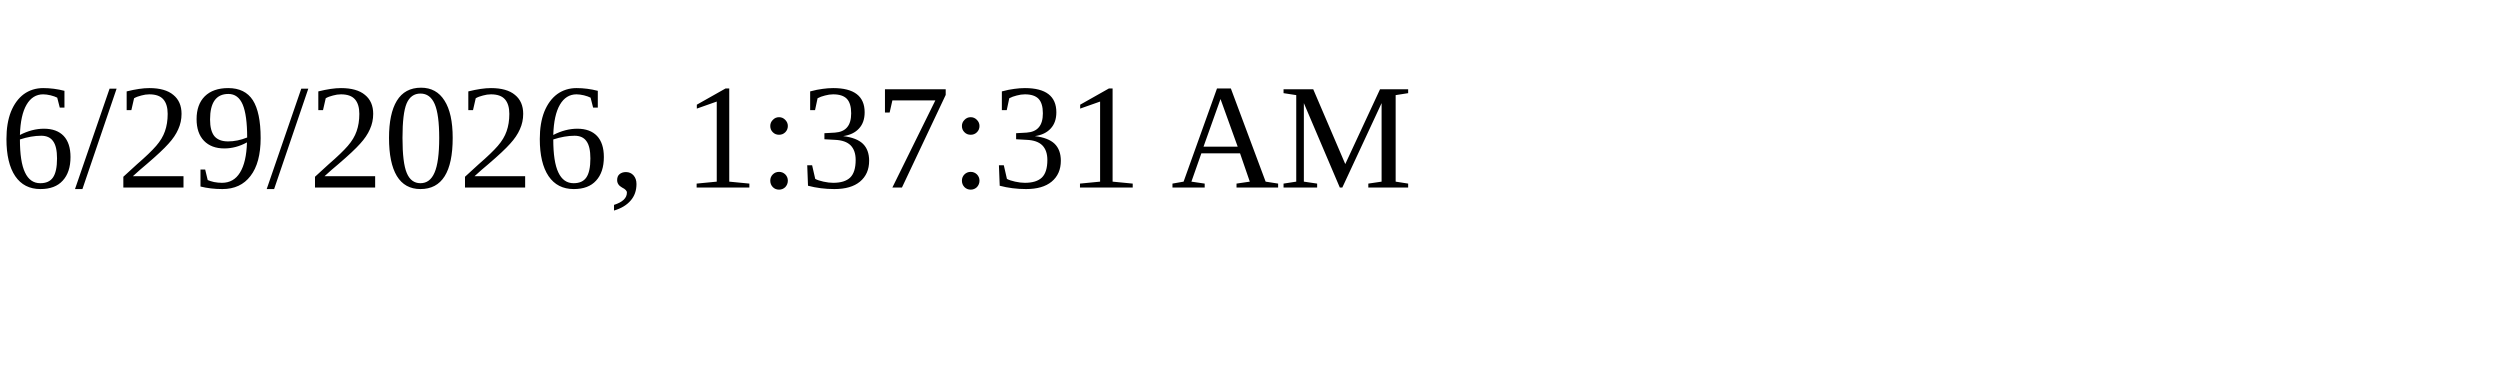
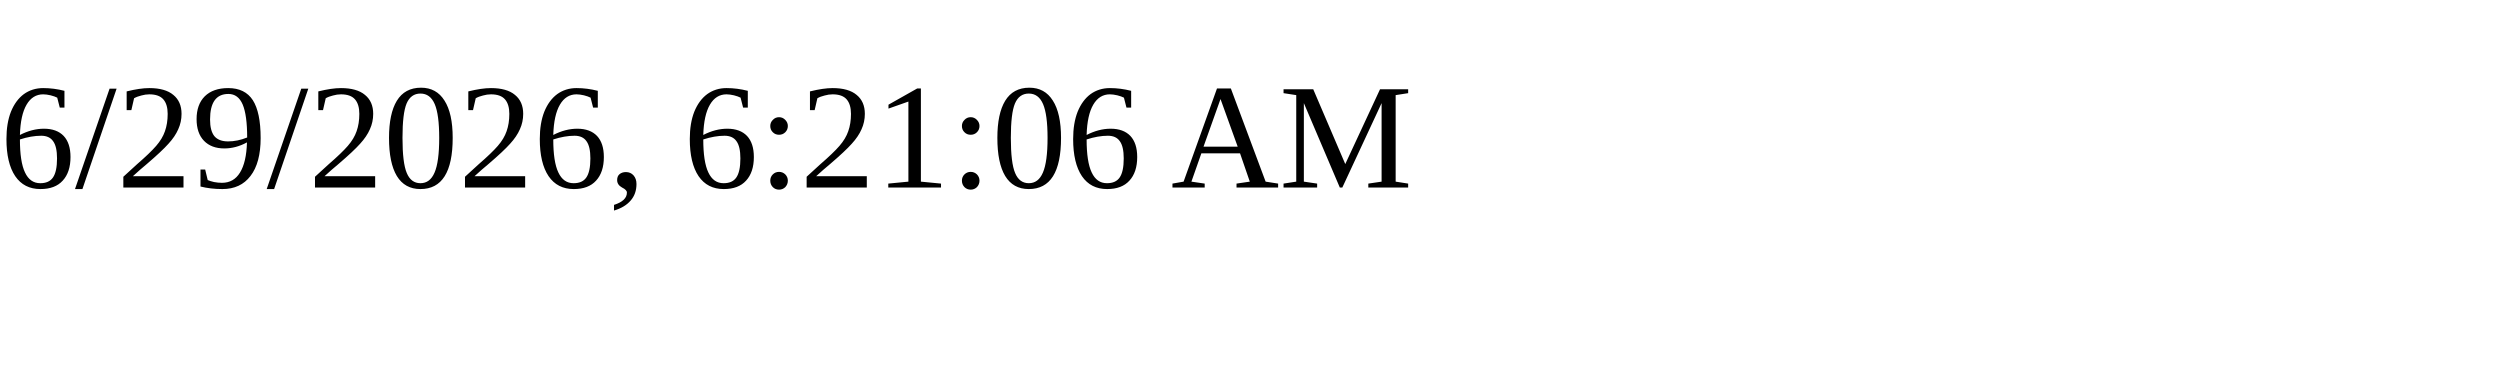
<svg xmlns="http://www.w3.org/2000/svg" height="30" width="200">
-   <text x="0" y="15">6/29/2026, 1:37:31 AM</text>
+   <text x="0" y="15">6/29/2026, 6:21:06 AM</text>
</svg>
